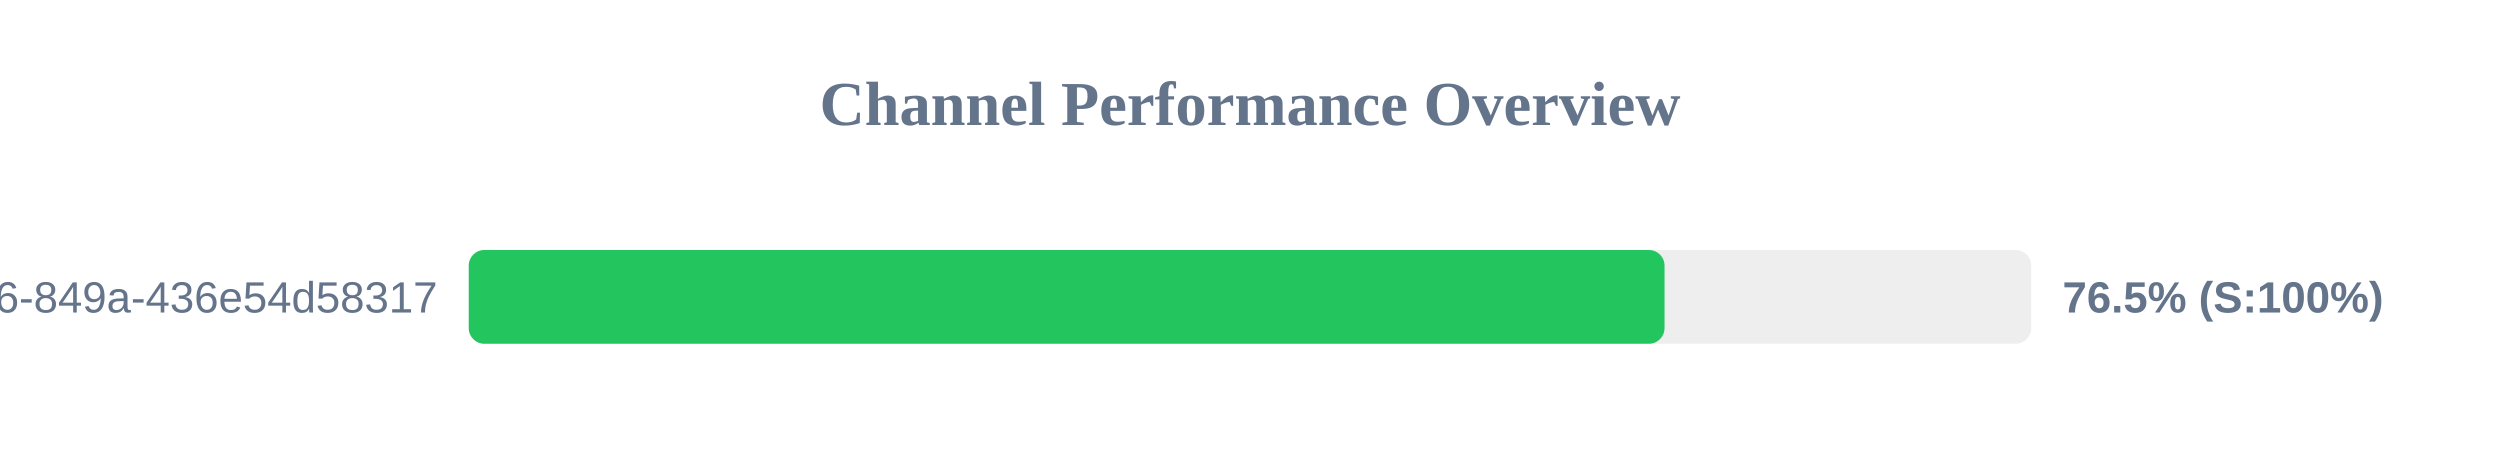
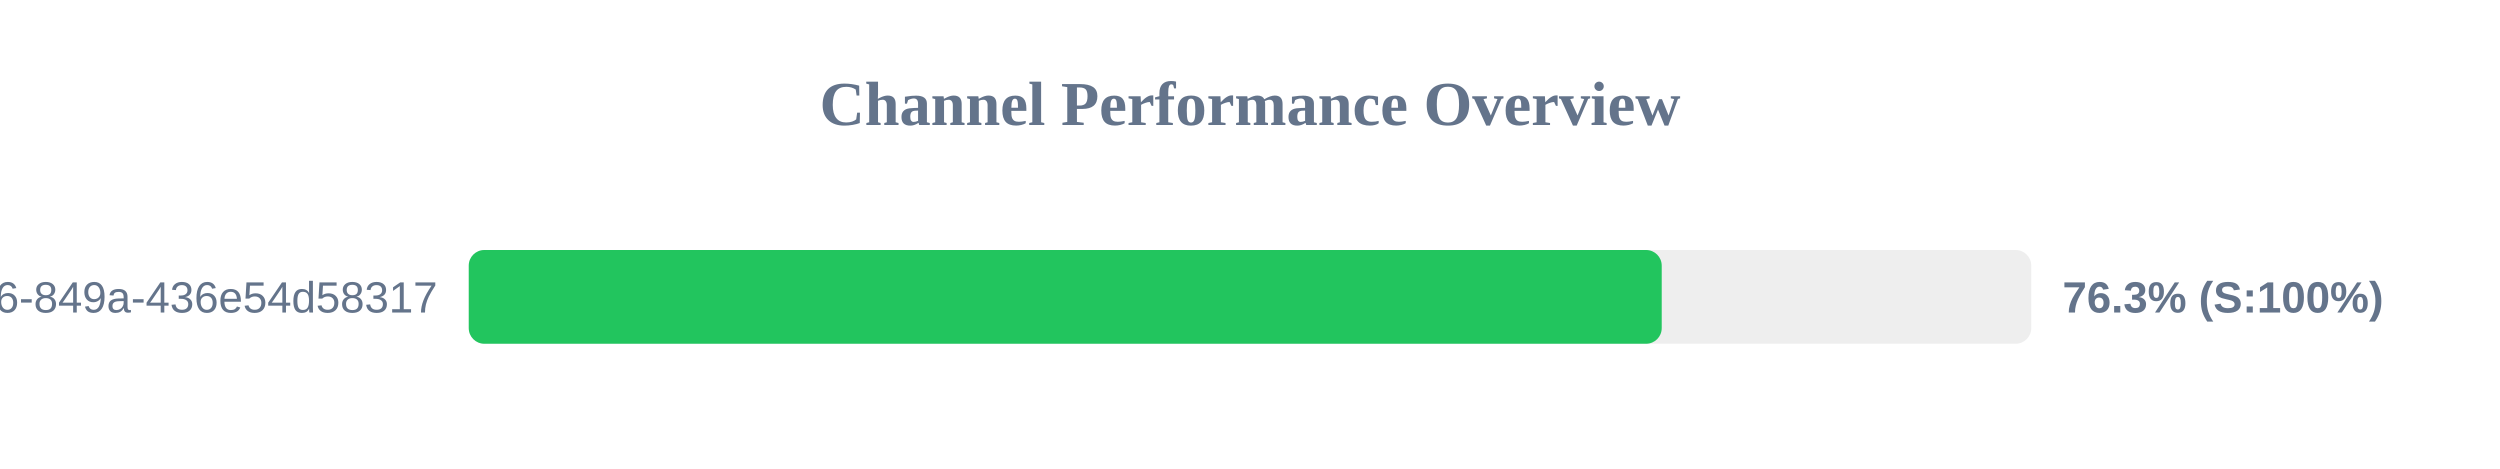
<svg xmlns="http://www.w3.org/2000/svg" width="800" height="150" version="1.1">
  <style>
        .row { font: 14px Arial; fill: #64748b; }
        .score { font: bold 14px Arial; fill: #64748b; }
    </style>
  <text x="400" y="40" text-anchor="middle" font-size="20px" font-weight="bold" fill="#64748b">Channel Performance Overview</text>
  <rect x="150" y="80" width="500" height="30" fill="#eee" rx="5" />
-   <rect x="150" y="80" width="382.65" height="30" fill="#22c55e" rx="5" />
+   <rect x="150" y="80" width="381.75" height="30" fill="#22c55e" rx="5" />
  <text x="140" y="100" text-anchor="end" class="row">?uuid=29fbd51f-03c8-4d76-849a-436e54d58317</text>
-   <text x="660" y="100" text-anchor="start" class="score">76.5% (S:100%)</text>
+   <text x="660" y="100" text-anchor="start" class="score">76.3% (S:100%)</text>
</svg>
